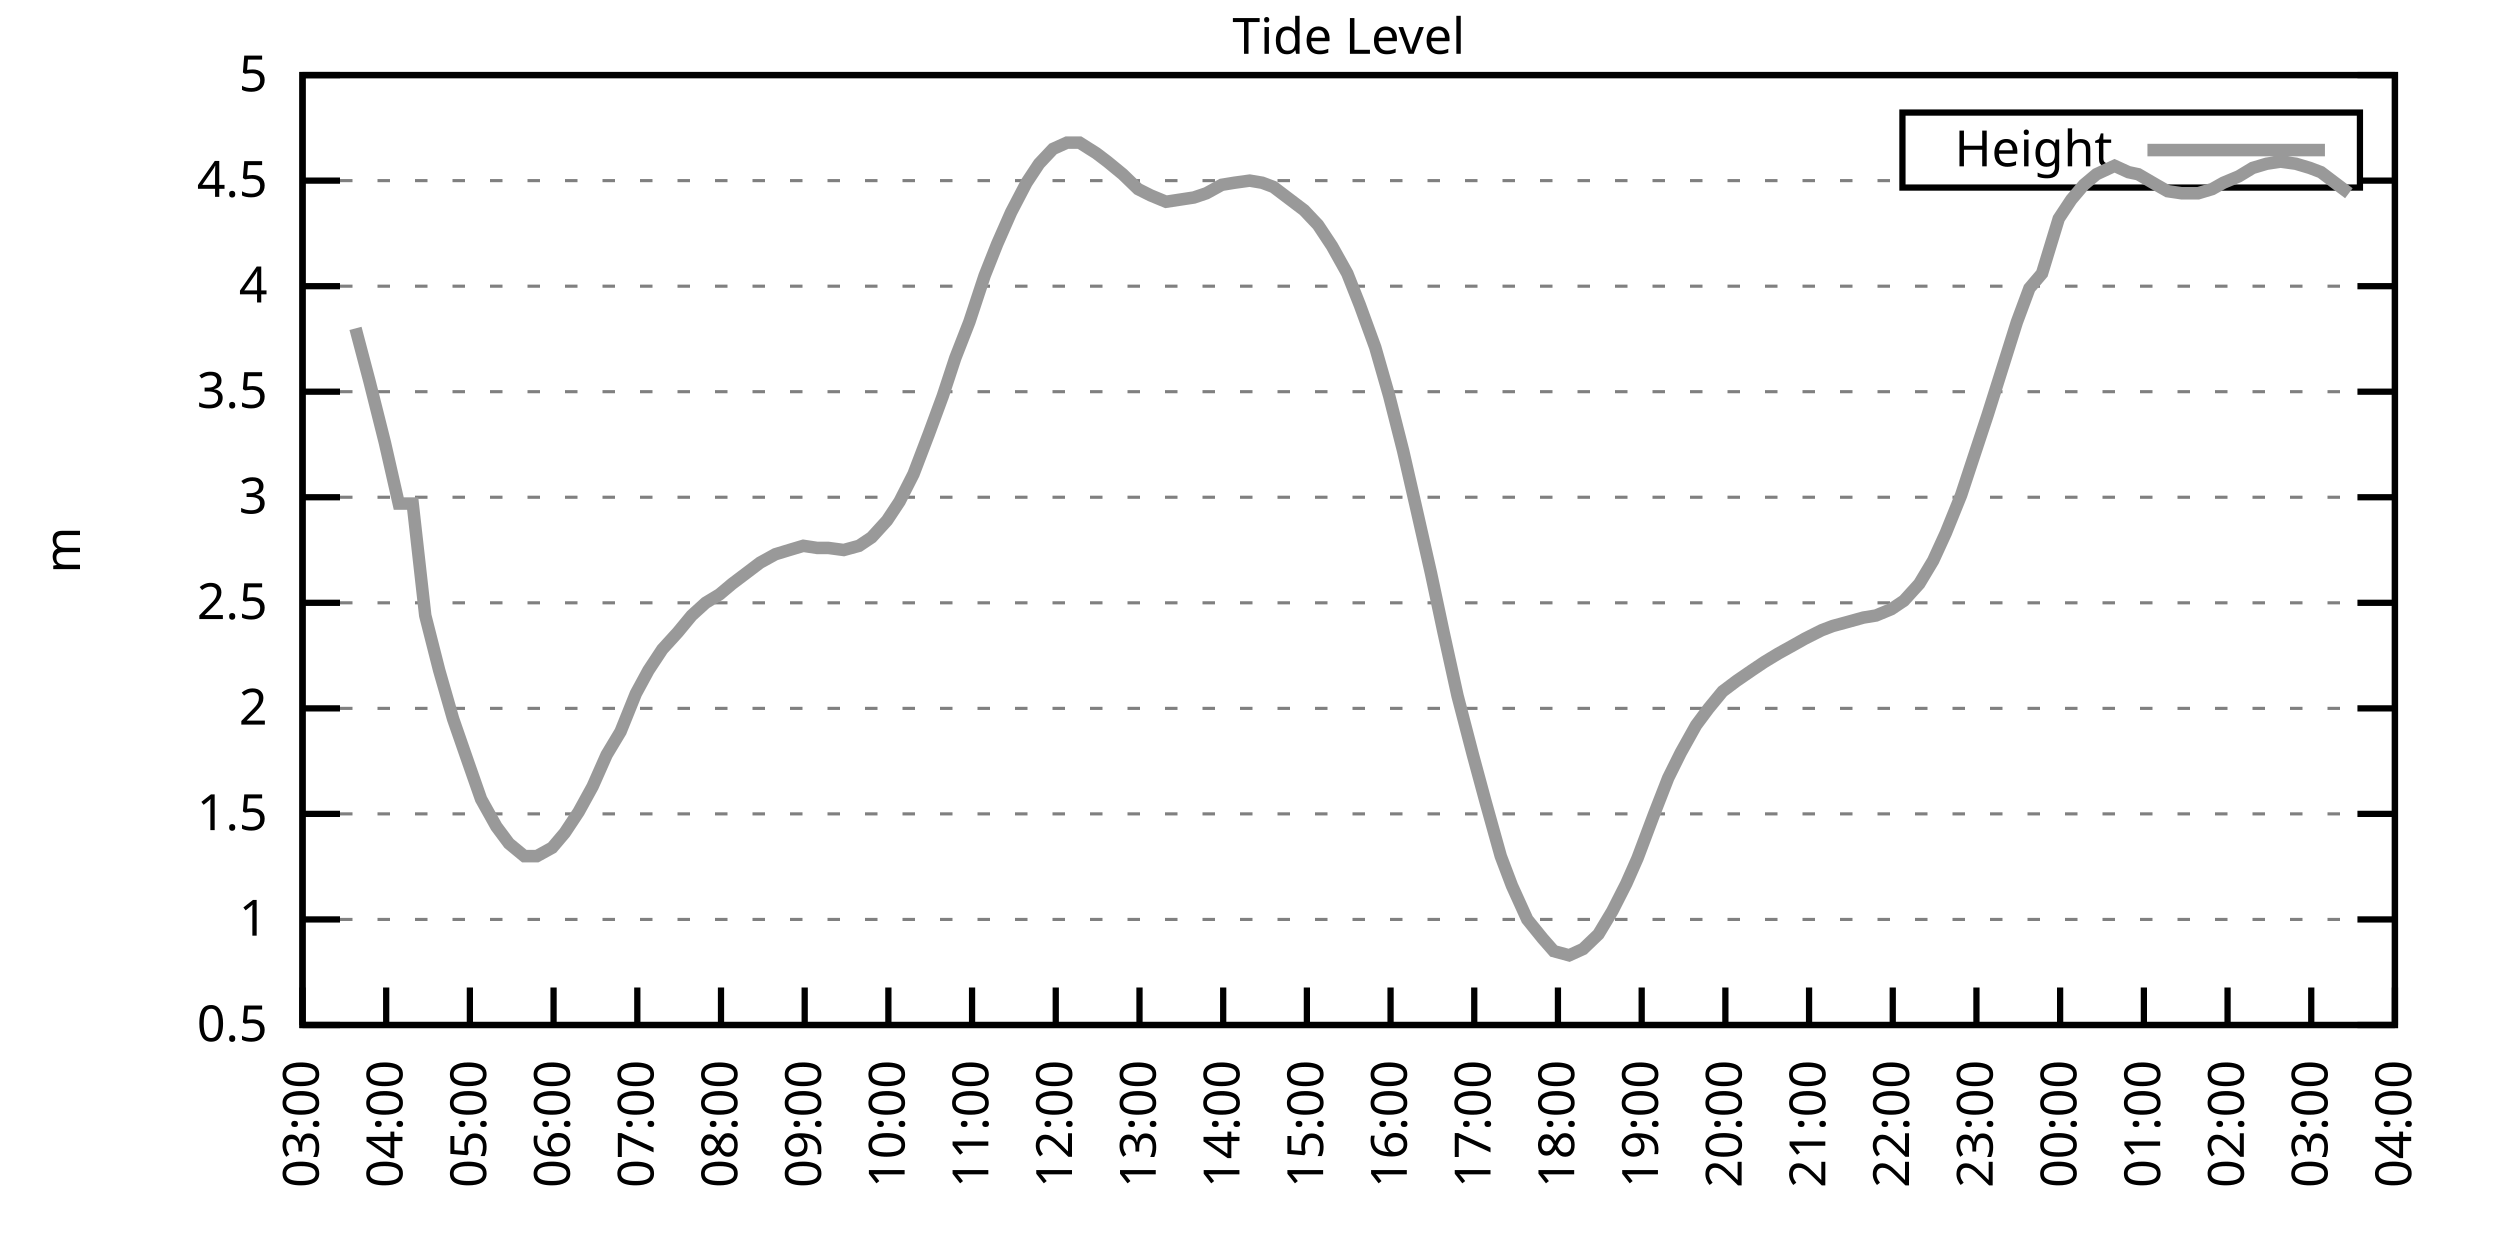
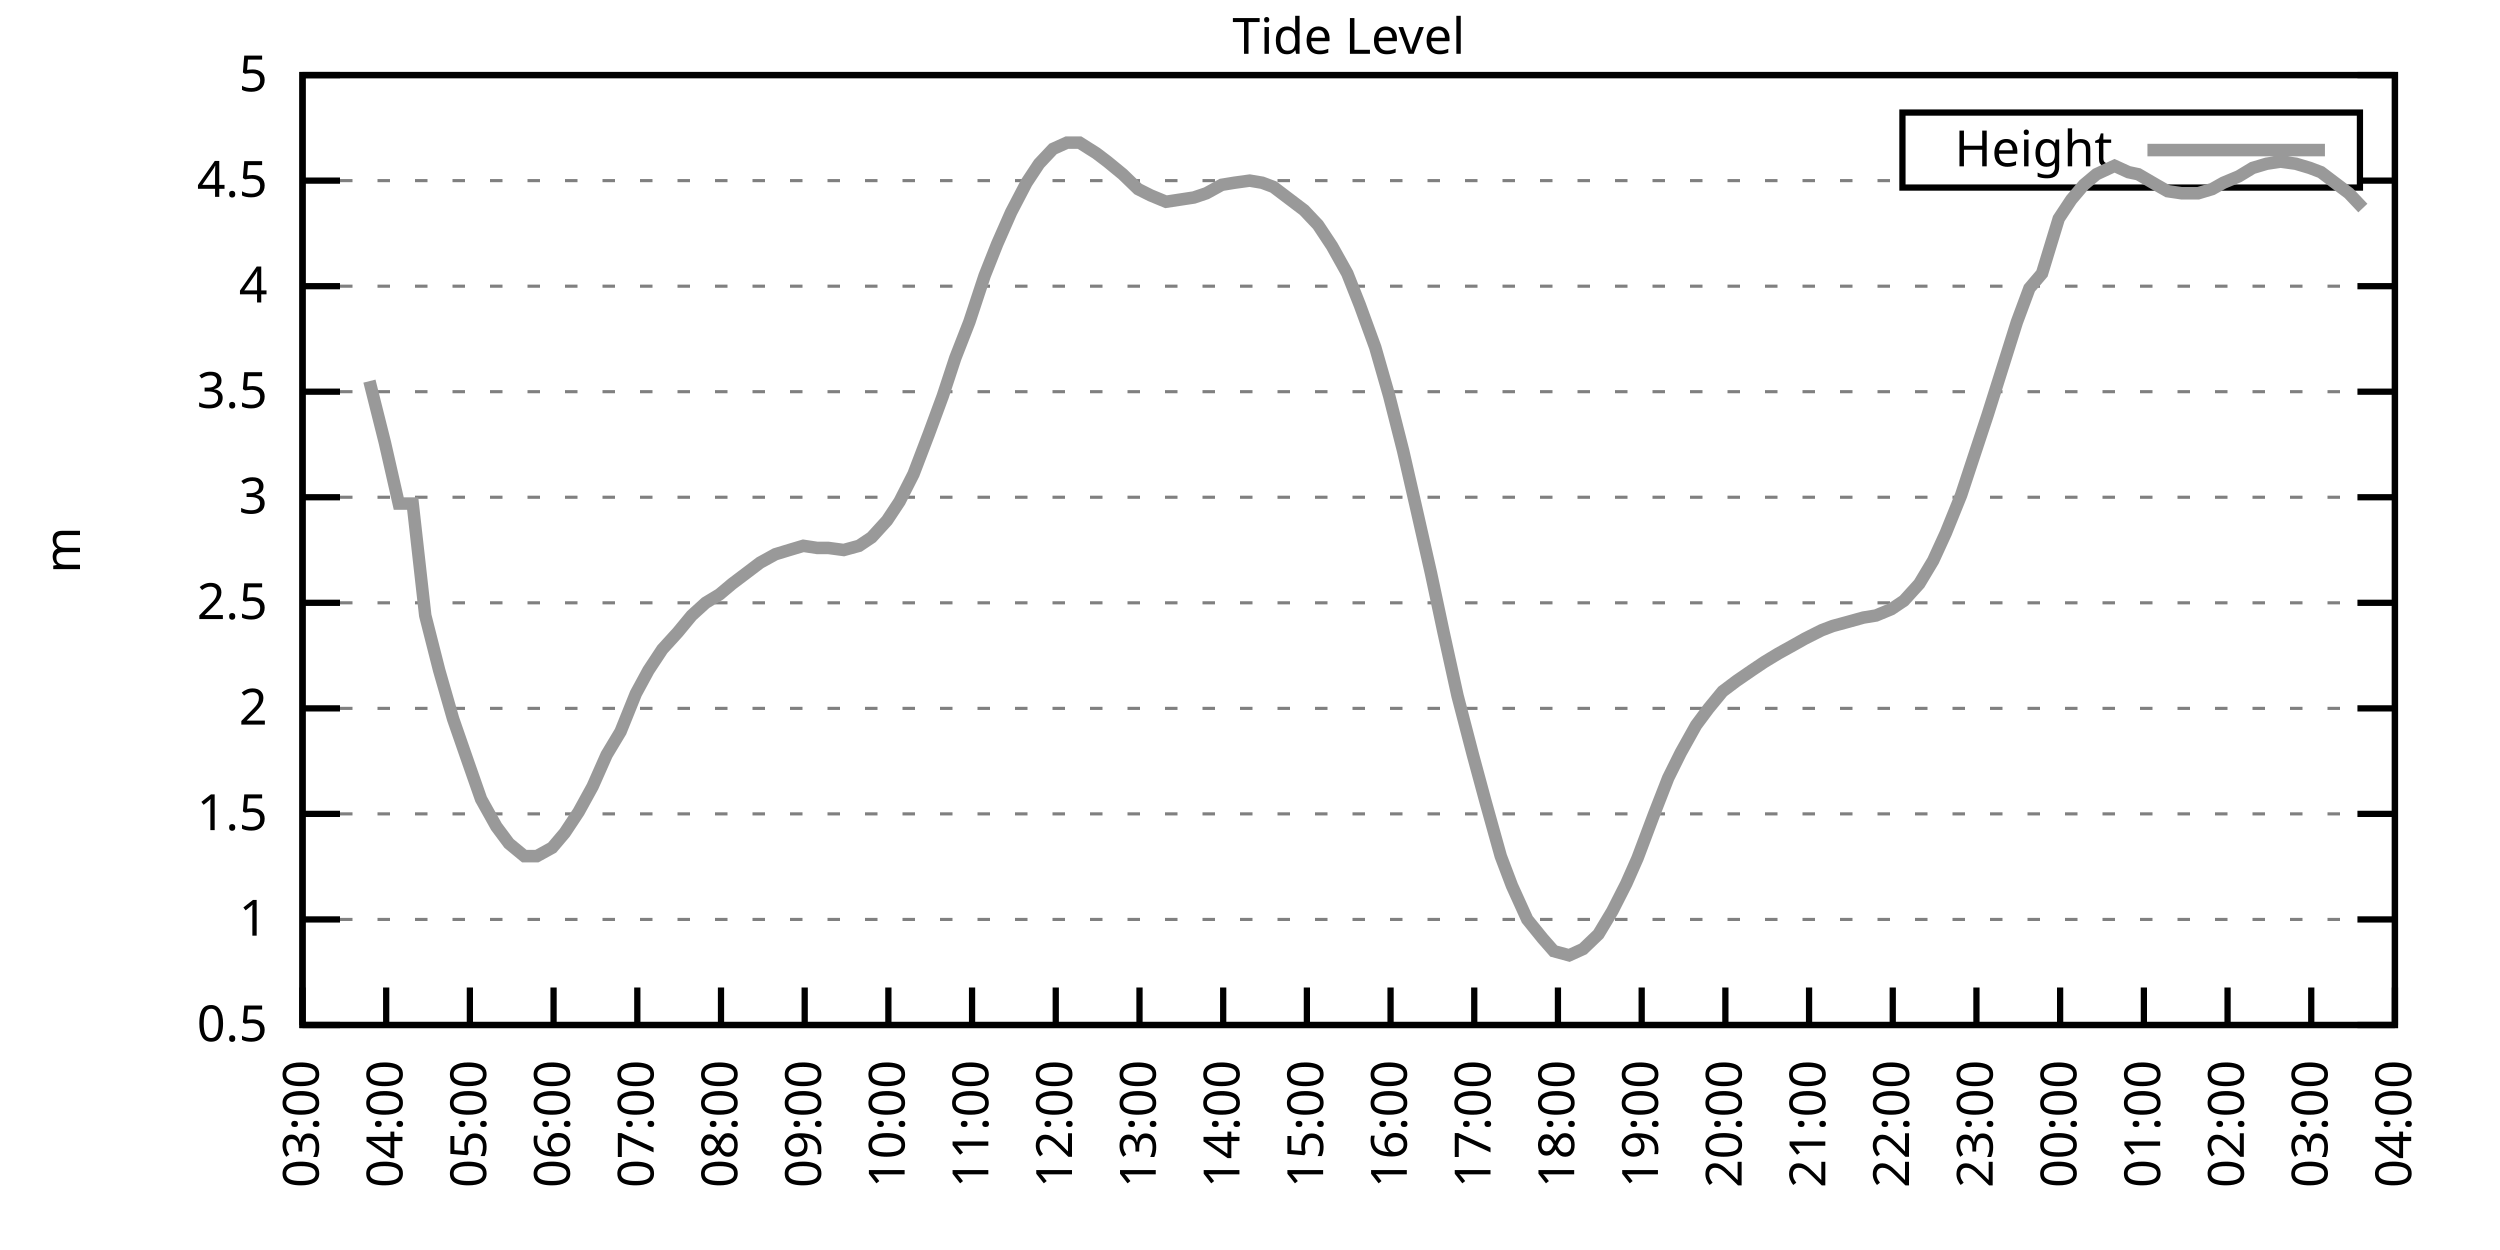
<svg xmlns="http://www.w3.org/2000/svg" xmlns:xlink="http://www.w3.org/1999/xlink" width="400" height="200" viewBox="0 0 400 200">
  <g id="gnuplot_canvas">
    <rect x="0" y="0" width="400" height="200" fill="none" />
    <defs>
      <circle id="gpDot" r="0.5" stroke-width="0.5" stroke="currentColor" />
      <path id="gpPt0" stroke-width="0.333" stroke="currentColor" d="M-1,0 h2 M0,-1 v2" />
      <path id="gpPt1" stroke-width="0.333" stroke="currentColor" d="M-1,-1 L1,1 M1,-1 L-1,1" />
      <path id="gpPt2" stroke-width="0.333" stroke="currentColor" d="M-1,0 L1,0 M0,-1 L0,1 M-1,-1 L1,1 M-1,1 L1,-1" />
      <rect id="gpPt3" stroke-width="0.333" stroke="currentColor" x="-1" y="-1" width="2" height="2" />
      <rect id="gpPt4" stroke-width="0.333" stroke="currentColor" fill="currentColor" x="-1" y="-1" width="2" height="2" />
      <circle id="gpPt5" stroke-width="0.333" stroke="currentColor" cx="0" cy="0" r="1" />
      <use xlink:href="#gpPt5" id="gpPt6" fill="currentColor" stroke="none" />
      <path id="gpPt7" stroke-width="0.333" stroke="currentColor" d="M0,-1.33 L-1.33,0.67 L1.33,0.67 z" />
      <use xlink:href="#gpPt7" id="gpPt8" fill="currentColor" stroke="none" />
      <use xlink:href="#gpPt7" id="gpPt9" stroke="currentColor" transform="rotate(180)" />
      <use xlink:href="#gpPt9" id="gpPt10" fill="currentColor" stroke="none" />
      <use xlink:href="#gpPt3" id="gpPt11" stroke="currentColor" transform="rotate(45)" />
      <use xlink:href="#gpPt11" id="gpPt12" fill="currentColor" stroke="none" />
      <path id="gpPt13" stroke-width="0.333" stroke="currentColor" d="M0,1.330 L1.265,0.411 L0.782,-1.067 L-0.782,-1.076 L-1.265,0.411 z" />
      <use xlink:href="#gpPt13" id="gpPt14" fill="currentColor" stroke="none" />
      <filter id="textbox" filterUnits="objectBoundingBox" x="0" y="0" height="1" width="1">
        <feFlood flood-color="white" flood-opacity="1" result="bgnd" />
        <feComposite in="SourceGraphic" in2="bgnd" operator="atop" />
      </filter>
      <filter id="greybox" filterUnits="objectBoundingBox" x="0" y="0" height="1" width="1">
        <feFlood flood-color="lightgrey" flood-opacity="1" result="grey" />
        <feComposite in="SourceGraphic" in2="grey" operator="atop" />
      </filter>
    </defs>
    <g fill="none" color="white" stroke="currentColor" stroke-width="1.00" stroke-linecap="butt" stroke-linejoin="miter">
</g>
    <g fill="none" color="black" stroke="currentColor" stroke-width="1.00" stroke-linecap="butt" stroke-linejoin="miter">
      <g stroke="none" shape-rendering="crispEdges">
        <polygon fill="rgb(255, 255, 255)" points="48.40,164.00 383.18,164.00 383.18,12.02 48.40,12.02 " />
      </g>
    </g>
    <g fill="none" color="black" stroke="currentColor" stroke-width="1.00" stroke-linecap="butt" stroke-linejoin="miter">
</g>
    <g fill="none" color="black" stroke="black" stroke-width="0.50" stroke-linecap="butt" stroke-linejoin="miter">
</g>
    <g fill="none" color="gray" stroke="currentColor" stroke-width="0.50" stroke-linecap="butt" stroke-linejoin="miter">
      <path stroke="gray" stroke-dasharray="2,4" class="gridline" d="M48.40,164.00 L383.19,164.00  " />
    </g>
    <g fill="none" color="gray" stroke="gray" stroke-width="1.00" stroke-linecap="butt" stroke-linejoin="miter">
</g>
    <g fill="none" color="black" stroke="currentColor" stroke-width="1.00" stroke-linecap="butt" stroke-linejoin="miter">
      <path stroke="black" d="M48.40,164.00 L54.40,164.00 M383.19,164.00 L377.19,164.00  " />
      <g transform="translate(42.80,166.60)" stroke="none" fill="black" font-family="Sans" font-size="8.00" text-anchor="end">
        <text>
          <tspan font-family="Sans"> 0.5</tspan>
        </text>
      </g>
    </g>
    <g fill="none" color="black" stroke="currentColor" stroke-width="1.00" stroke-linecap="butt" stroke-linejoin="miter">
</g>
    <g fill="none" color="black" stroke="black" stroke-width="0.50" stroke-linecap="butt" stroke-linejoin="miter">
</g>
    <g fill="none" color="gray" stroke="currentColor" stroke-width="0.50" stroke-linecap="butt" stroke-linejoin="miter">
      <path stroke="gray" stroke-dasharray="2,4" class="gridline" d="M48.40,147.11 L383.19,147.11  " />
    </g>
    <g fill="none" color="gray" stroke="gray" stroke-width="1.00" stroke-linecap="butt" stroke-linejoin="miter">
</g>
    <g fill="none" color="black" stroke="currentColor" stroke-width="1.00" stroke-linecap="butt" stroke-linejoin="miter">
      <path stroke="black" d="M48.40,147.11 L54.40,147.11 M383.19,147.11 L377.19,147.11  " />
      <g transform="translate(42.80,149.71)" stroke="none" fill="black" font-family="Sans" font-size="8.00" text-anchor="end">
        <text>
          <tspan font-family="Sans"> 1</tspan>
        </text>
      </g>
    </g>
    <g fill="none" color="black" stroke="currentColor" stroke-width="1.00" stroke-linecap="butt" stroke-linejoin="miter">
</g>
    <g fill="none" color="black" stroke="black" stroke-width="0.50" stroke-linecap="butt" stroke-linejoin="miter">
</g>
    <g fill="none" color="gray" stroke="currentColor" stroke-width="0.50" stroke-linecap="butt" stroke-linejoin="miter">
      <path stroke="gray" stroke-dasharray="2,4" class="gridline" d="M48.40,130.22 L383.19,130.22  " />
    </g>
    <g fill="none" color="gray" stroke="gray" stroke-width="1.00" stroke-linecap="butt" stroke-linejoin="miter">
</g>
    <g fill="none" color="black" stroke="currentColor" stroke-width="1.00" stroke-linecap="butt" stroke-linejoin="miter">
      <path stroke="black" d="M48.40,130.22 L54.40,130.22 M383.19,130.22 L377.19,130.22  " />
      <g transform="translate(42.80,132.82)" stroke="none" fill="black" font-family="Sans" font-size="8.00" text-anchor="end">
        <text>
          <tspan font-family="Sans"> 1.5</tspan>
        </text>
      </g>
    </g>
    <g fill="none" color="black" stroke="currentColor" stroke-width="1.00" stroke-linecap="butt" stroke-linejoin="miter">
</g>
    <g fill="none" color="black" stroke="black" stroke-width="0.50" stroke-linecap="butt" stroke-linejoin="miter">
</g>
    <g fill="none" color="gray" stroke="currentColor" stroke-width="0.50" stroke-linecap="butt" stroke-linejoin="miter">
      <path stroke="gray" stroke-dasharray="2,4" class="gridline" d="M48.40,113.34 L383.19,113.34  " />
    </g>
    <g fill="none" color="gray" stroke="gray" stroke-width="1.00" stroke-linecap="butt" stroke-linejoin="miter">
</g>
    <g fill="none" color="black" stroke="currentColor" stroke-width="1.00" stroke-linecap="butt" stroke-linejoin="miter">
      <path stroke="black" d="M48.40,113.34 L54.40,113.34 M383.19,113.34 L377.19,113.34  " />
      <g transform="translate(42.80,115.94)" stroke="none" fill="black" font-family="Sans" font-size="8.00" text-anchor="end">
        <text>
          <tspan font-family="Sans"> 2</tspan>
        </text>
      </g>
    </g>
    <g fill="none" color="black" stroke="currentColor" stroke-width="1.00" stroke-linecap="butt" stroke-linejoin="miter">
</g>
    <g fill="none" color="black" stroke="black" stroke-width="0.50" stroke-linecap="butt" stroke-linejoin="miter">
</g>
    <g fill="none" color="gray" stroke="currentColor" stroke-width="0.50" stroke-linecap="butt" stroke-linejoin="miter">
      <path stroke="gray" stroke-dasharray="2,4" class="gridline" d="M48.40,96.45 L383.19,96.45  " />
    </g>
    <g fill="none" color="gray" stroke="gray" stroke-width="1.00" stroke-linecap="butt" stroke-linejoin="miter">
</g>
    <g fill="none" color="black" stroke="currentColor" stroke-width="1.00" stroke-linecap="butt" stroke-linejoin="miter">
      <path stroke="black" d="M48.40,96.45 L54.40,96.45 M383.19,96.45 L377.19,96.45  " />
      <g transform="translate(42.80,99.05)" stroke="none" fill="black" font-family="Sans" font-size="8.00" text-anchor="end">
        <text>
          <tspan font-family="Sans"> 2.5</tspan>
        </text>
      </g>
    </g>
    <g fill="none" color="black" stroke="currentColor" stroke-width="1.00" stroke-linecap="butt" stroke-linejoin="miter">
</g>
    <g fill="none" color="black" stroke="black" stroke-width="0.50" stroke-linecap="butt" stroke-linejoin="miter">
</g>
    <g fill="none" color="gray" stroke="currentColor" stroke-width="0.50" stroke-linecap="butt" stroke-linejoin="miter">
      <path stroke="gray" stroke-dasharray="2,4" class="gridline" d="M48.40,79.56 L383.19,79.56  " />
    </g>
    <g fill="none" color="gray" stroke="gray" stroke-width="1.00" stroke-linecap="butt" stroke-linejoin="miter">
</g>
    <g fill="none" color="black" stroke="currentColor" stroke-width="1.00" stroke-linecap="butt" stroke-linejoin="miter">
      <path stroke="black" d="M48.40,79.56 L54.40,79.56 M383.19,79.56 L377.19,79.56  " />
      <g transform="translate(42.80,82.16)" stroke="none" fill="black" font-family="Sans" font-size="8.00" text-anchor="end">
        <text>
          <tspan font-family="Sans"> 3</tspan>
        </text>
      </g>
    </g>
    <g fill="none" color="black" stroke="currentColor" stroke-width="1.00" stroke-linecap="butt" stroke-linejoin="miter">
</g>
    <g fill="none" color="black" stroke="black" stroke-width="0.50" stroke-linecap="butt" stroke-linejoin="miter">
</g>
    <g fill="none" color="gray" stroke="currentColor" stroke-width="0.50" stroke-linecap="butt" stroke-linejoin="miter">
      <path stroke="gray" stroke-dasharray="2,4" class="gridline" d="M48.40,62.67 L383.19,62.67  " />
    </g>
    <g fill="none" color="gray" stroke="gray" stroke-width="1.00" stroke-linecap="butt" stroke-linejoin="miter">
</g>
    <g fill="none" color="black" stroke="currentColor" stroke-width="1.00" stroke-linecap="butt" stroke-linejoin="miter">
      <path stroke="black" d="M48.40,62.67 L54.40,62.67 M383.19,62.67 L377.19,62.67  " />
      <g transform="translate(42.80,65.27)" stroke="none" fill="black" font-family="Sans" font-size="8.00" text-anchor="end">
        <text>
          <tspan font-family="Sans"> 3.5</tspan>
        </text>
      </g>
    </g>
    <g fill="none" color="black" stroke="currentColor" stroke-width="1.00" stroke-linecap="butt" stroke-linejoin="miter">
</g>
    <g fill="none" color="black" stroke="black" stroke-width="0.50" stroke-linecap="butt" stroke-linejoin="miter">
</g>
    <g fill="none" color="gray" stroke="currentColor" stroke-width="0.50" stroke-linecap="butt" stroke-linejoin="miter">
      <path stroke="gray" stroke-dasharray="2,4" class="gridline" d="M48.40,45.79 L383.19,45.79  " />
    </g>
    <g fill="none" color="gray" stroke="gray" stroke-width="1.00" stroke-linecap="butt" stroke-linejoin="miter">
</g>
    <g fill="none" color="black" stroke="currentColor" stroke-width="1.00" stroke-linecap="butt" stroke-linejoin="miter">
      <path stroke="black" d="M48.40,45.79 L54.40,45.79 M383.19,45.79 L377.19,45.79  " />
      <g transform="translate(42.80,48.39)" stroke="none" fill="black" font-family="Sans" font-size="8.00" text-anchor="end">
        <text>
          <tspan font-family="Sans"> 4</tspan>
        </text>
      </g>
    </g>
    <g fill="none" color="black" stroke="currentColor" stroke-width="1.00" stroke-linecap="butt" stroke-linejoin="miter">
</g>
    <g fill="none" color="black" stroke="black" stroke-width="0.50" stroke-linecap="butt" stroke-linejoin="miter">
</g>
    <g fill="none" color="gray" stroke="currentColor" stroke-width="0.50" stroke-linecap="butt" stroke-linejoin="miter">
      <path stroke="gray" stroke-dasharray="2,4" class="gridline" d="M48.40,28.90 L304.39,28.90 M377.59,28.90 L383.19,28.90  " />
    </g>
    <g fill="none" color="gray" stroke="gray" stroke-width="1.00" stroke-linecap="butt" stroke-linejoin="miter">
</g>
    <g fill="none" color="black" stroke="currentColor" stroke-width="1.00" stroke-linecap="butt" stroke-linejoin="miter">
      <path stroke="black" d="M48.40,28.90 L54.40,28.90 M383.19,28.90 L377.19,28.90  " />
      <g transform="translate(42.80,31.50)" stroke="none" fill="black" font-family="Sans" font-size="8.00" text-anchor="end">
        <text>
          <tspan font-family="Sans"> 4.5</tspan>
        </text>
      </g>
    </g>
    <g fill="none" color="black" stroke="currentColor" stroke-width="1.00" stroke-linecap="butt" stroke-linejoin="miter">
</g>
    <g fill="none" color="black" stroke="black" stroke-width="0.50" stroke-linecap="butt" stroke-linejoin="miter">
</g>
    <g fill="none" color="gray" stroke="currentColor" stroke-width="0.50" stroke-linecap="butt" stroke-linejoin="miter">
      <path stroke="gray" stroke-dasharray="2,4" class="gridline" d="M48.40,12.01 L383.19,12.01  " />
    </g>
    <g fill="none" color="gray" stroke="gray" stroke-width="1.00" stroke-linecap="butt" stroke-linejoin="miter">
</g>
    <g fill="none" color="black" stroke="currentColor" stroke-width="1.00" stroke-linecap="butt" stroke-linejoin="miter">
      <path stroke="black" d="M48.40,12.01 L54.40,12.01 M383.19,12.01 L377.19,12.01  " />
      <g transform="translate(42.80,14.61)" stroke="none" fill="black" font-family="Sans" font-size="8.00" text-anchor="end">
        <text>
          <tspan font-family="Sans"> 5</tspan>
        </text>
      </g>
    </g>
    <g fill="none" color="black" stroke="currentColor" stroke-width="1.00" stroke-linecap="butt" stroke-linejoin="miter">
      <path stroke="black" d="M48.40,164.00 L48.40,158.00  " />
      <g transform="translate(51.00,169.60) rotate(270.00)" stroke="none" fill="black" font-family="Sans" font-size="8.00" text-anchor="end">
        <text>
          <tspan font-family="Sans">03:00</tspan>
        </text>
      </g>
    </g>
    <g fill="none" color="black" stroke="currentColor" stroke-width="1.00" stroke-linecap="butt" stroke-linejoin="miter">
      <path stroke="black" d="M61.79,164.00 L61.79,158.00  " />
      <g transform="translate(64.39,169.60) rotate(270.00)" stroke="none" fill="black" font-family="Sans" font-size="8.00" text-anchor="end">
        <text>
          <tspan font-family="Sans">04:00</tspan>
        </text>
      </g>
    </g>
    <g fill="none" color="black" stroke="currentColor" stroke-width="1.00" stroke-linecap="butt" stroke-linejoin="miter">
      <path stroke="black" d="M75.18,164.00 L75.18,158.00  " />
      <g transform="translate(77.78,169.60) rotate(270.00)" stroke="none" fill="black" font-family="Sans" font-size="8.00" text-anchor="end">
        <text>
          <tspan font-family="Sans">05:00</tspan>
        </text>
      </g>
    </g>
    <g fill="none" color="black" stroke="currentColor" stroke-width="1.00" stroke-linecap="butt" stroke-linejoin="miter">
      <path stroke="black" d="M88.57,164.00 L88.57,158.00  " />
      <g transform="translate(91.17,169.60) rotate(270.00)" stroke="none" fill="black" font-family="Sans" font-size="8.00" text-anchor="end">
        <text>
          <tspan font-family="Sans">06:00</tspan>
        </text>
      </g>
    </g>
    <g fill="none" color="black" stroke="currentColor" stroke-width="1.00" stroke-linecap="butt" stroke-linejoin="miter">
      <path stroke="black" d="M101.97,164.00 L101.97,158.00  " />
      <g transform="translate(104.57,169.60) rotate(270.00)" stroke="none" fill="black" font-family="Sans" font-size="8.00" text-anchor="end">
        <text>
          <tspan font-family="Sans">07:00</tspan>
        </text>
      </g>
    </g>
    <g fill="none" color="black" stroke="currentColor" stroke-width="1.00" stroke-linecap="butt" stroke-linejoin="miter">
      <path stroke="black" d="M115.36,164.00 L115.36,158.00  " />
      <g transform="translate(117.96,169.60) rotate(270.00)" stroke="none" fill="black" font-family="Sans" font-size="8.00" text-anchor="end">
        <text>
          <tspan font-family="Sans">08:00</tspan>
        </text>
      </g>
    </g>
    <g fill="none" color="black" stroke="currentColor" stroke-width="1.00" stroke-linecap="butt" stroke-linejoin="miter">
      <path stroke="black" d="M128.75,164.00 L128.75,158.00  " />
      <g transform="translate(131.35,169.60) rotate(270.00)" stroke="none" fill="black" font-family="Sans" font-size="8.00" text-anchor="end">
        <text>
          <tspan font-family="Sans">09:00</tspan>
        </text>
      </g>
    </g>
    <g fill="none" color="black" stroke="currentColor" stroke-width="1.00" stroke-linecap="butt" stroke-linejoin="miter">
      <path stroke="black" d="M142.14,164.00 L142.14,158.00  " />
      <g transform="translate(144.74,169.60) rotate(270.00)" stroke="none" fill="black" font-family="Sans" font-size="8.00" text-anchor="end">
        <text>
          <tspan font-family="Sans">10:00</tspan>
        </text>
      </g>
    </g>
    <g fill="none" color="black" stroke="currentColor" stroke-width="1.00" stroke-linecap="butt" stroke-linejoin="miter">
      <path stroke="black" d="M155.53,164.00 L155.53,158.00  " />
      <g transform="translate(158.13,169.60) rotate(270.00)" stroke="none" fill="black" font-family="Sans" font-size="8.00" text-anchor="end">
        <text>
          <tspan font-family="Sans">11:00</tspan>
        </text>
      </g>
    </g>
    <g fill="none" color="black" stroke="currentColor" stroke-width="1.00" stroke-linecap="butt" stroke-linejoin="miter">
      <path stroke="black" d="M168.92,164.00 L168.92,158.00  " />
      <g transform="translate(171.52,169.60) rotate(270.00)" stroke="none" fill="black" font-family="Sans" font-size="8.00" text-anchor="end">
        <text>
          <tspan font-family="Sans">12:00</tspan>
        </text>
      </g>
    </g>
    <g fill="none" color="black" stroke="currentColor" stroke-width="1.00" stroke-linecap="butt" stroke-linejoin="miter">
      <path stroke="black" d="M182.32,164.00 L182.32,158.00  " />
      <g transform="translate(184.92,169.60) rotate(270.00)" stroke="none" fill="black" font-family="Sans" font-size="8.00" text-anchor="end">
        <text>
          <tspan font-family="Sans">13:00</tspan>
        </text>
      </g>
    </g>
    <g fill="none" color="black" stroke="currentColor" stroke-width="1.00" stroke-linecap="butt" stroke-linejoin="miter">
      <path stroke="black" d="M195.71,164.00 L195.71,158.00  " />
      <g transform="translate(198.31,169.60) rotate(270.00)" stroke="none" fill="black" font-family="Sans" font-size="8.00" text-anchor="end">
        <text>
          <tspan font-family="Sans">14:00</tspan>
        </text>
      </g>
    </g>
    <g fill="none" color="black" stroke="currentColor" stroke-width="1.00" stroke-linecap="butt" stroke-linejoin="miter">
      <path stroke="black" d="M209.10,164.00 L209.10,158.00  " />
      <g transform="translate(211.70,169.60) rotate(270.00)" stroke="none" fill="black" font-family="Sans" font-size="8.00" text-anchor="end">
        <text>
          <tspan font-family="Sans">15:00</tspan>
        </text>
      </g>
    </g>
    <g fill="none" color="black" stroke="currentColor" stroke-width="1.00" stroke-linecap="butt" stroke-linejoin="miter">
      <path stroke="black" d="M222.49,164.00 L222.49,158.00  " />
      <g transform="translate(225.09,169.60) rotate(270.00)" stroke="none" fill="black" font-family="Sans" font-size="8.00" text-anchor="end">
        <text>
          <tspan font-family="Sans">16:00</tspan>
        </text>
      </g>
    </g>
    <g fill="none" color="black" stroke="currentColor" stroke-width="1.00" stroke-linecap="butt" stroke-linejoin="miter">
      <path stroke="black" d="M235.88,164.00 L235.88,158.00  " />
      <g transform="translate(238.48,169.60) rotate(270.00)" stroke="none" fill="black" font-family="Sans" font-size="8.00" text-anchor="end">
        <text>
          <tspan font-family="Sans">17:00</tspan>
        </text>
      </g>
    </g>
    <g fill="none" color="black" stroke="currentColor" stroke-width="1.00" stroke-linecap="butt" stroke-linejoin="miter">
      <path stroke="black" d="M249.27,164.00 L249.27,158.00  " />
      <g transform="translate(251.87,169.60) rotate(270.00)" stroke="none" fill="black" font-family="Sans" font-size="8.00" text-anchor="end">
        <text>
          <tspan font-family="Sans">18:00</tspan>
        </text>
      </g>
    </g>
    <g fill="none" color="black" stroke="currentColor" stroke-width="1.00" stroke-linecap="butt" stroke-linejoin="miter">
      <path stroke="black" d="M262.67,164.00 L262.67,158.00  " />
      <g transform="translate(265.27,169.60) rotate(270.00)" stroke="none" fill="black" font-family="Sans" font-size="8.00" text-anchor="end">
        <text>
          <tspan font-family="Sans">19:00</tspan>
        </text>
      </g>
    </g>
    <g fill="none" color="black" stroke="currentColor" stroke-width="1.00" stroke-linecap="butt" stroke-linejoin="miter">
      <path stroke="black" d="M276.06,164.00 L276.06,158.00  " />
      <g transform="translate(278.66,169.60) rotate(270.00)" stroke="none" fill="black" font-family="Sans" font-size="8.00" text-anchor="end">
        <text>
          <tspan font-family="Sans">20:00</tspan>
        </text>
      </g>
    </g>
    <g fill="none" color="black" stroke="currentColor" stroke-width="1.00" stroke-linecap="butt" stroke-linejoin="miter">
      <path stroke="black" d="M289.45,164.00 L289.45,158.00  " />
      <g transform="translate(292.05,169.60) rotate(270.00)" stroke="none" fill="black" font-family="Sans" font-size="8.00" text-anchor="end">
        <text>
          <tspan font-family="Sans">21:00</tspan>
        </text>
      </g>
    </g>
    <g fill="none" color="black" stroke="currentColor" stroke-width="1.00" stroke-linecap="butt" stroke-linejoin="miter">
      <path stroke="black" d="M302.84,164.00 L302.84,158.00  " />
      <g transform="translate(305.44,169.60) rotate(270.00)" stroke="none" fill="black" font-family="Sans" font-size="8.00" text-anchor="end">
        <text>
          <tspan font-family="Sans">22:00</tspan>
        </text>
      </g>
    </g>
    <g fill="none" color="black" stroke="currentColor" stroke-width="1.00" stroke-linecap="butt" stroke-linejoin="miter">
      <path stroke="black" d="M316.23,164.00 L316.23,158.00  " />
      <g transform="translate(318.83,169.60) rotate(270.00)" stroke="none" fill="black" font-family="Sans" font-size="8.00" text-anchor="end">
        <text>
          <tspan font-family="Sans">23:00</tspan>
        </text>
      </g>
    </g>
    <g fill="none" color="black" stroke="currentColor" stroke-width="1.00" stroke-linecap="butt" stroke-linejoin="miter">
      <path stroke="black" d="M329.62,164.00 L329.62,158.00  " />
      <g transform="translate(332.22,169.60) rotate(270.00)" stroke="none" fill="black" font-family="Sans" font-size="8.00" text-anchor="end">
        <text>
          <tspan font-family="Sans">00:00</tspan>
        </text>
      </g>
    </g>
    <g fill="none" color="black" stroke="currentColor" stroke-width="1.00" stroke-linecap="butt" stroke-linejoin="miter">
      <path stroke="black" d="M343.02,164.00 L343.02,158.00  " />
      <g transform="translate(345.62,169.60) rotate(270.00)" stroke="none" fill="black" font-family="Sans" font-size="8.00" text-anchor="end">
        <text>
          <tspan font-family="Sans">01:00</tspan>
        </text>
      </g>
    </g>
    <g fill="none" color="black" stroke="currentColor" stroke-width="1.00" stroke-linecap="butt" stroke-linejoin="miter">
      <path stroke="black" d="M356.41,164.00 L356.41,158.00  " />
      <g transform="translate(359.01,169.60) rotate(270.00)" stroke="none" fill="black" font-family="Sans" font-size="8.00" text-anchor="end">
        <text>
          <tspan font-family="Sans">02:00</tspan>
        </text>
      </g>
    </g>
    <g fill="none" color="black" stroke="currentColor" stroke-width="1.00" stroke-linecap="butt" stroke-linejoin="miter">
      <path stroke="black" d="M369.80,164.00 L369.80,158.00  " />
      <g transform="translate(372.40,169.60) rotate(270.00)" stroke="none" fill="black" font-family="Sans" font-size="8.00" text-anchor="end">
        <text>
          <tspan font-family="Sans">03:00</tspan>
        </text>
      </g>
    </g>
    <g fill="none" color="black" stroke="currentColor" stroke-width="1.00" stroke-linecap="butt" stroke-linejoin="miter">
      <path stroke="black" d="M383.19,164.00 L383.19,158.00  " />
      <g transform="translate(385.79,169.60) rotate(270.00)" stroke="none" fill="black" font-family="Sans" font-size="8.00" text-anchor="end">
        <text>
          <tspan font-family="Sans">04:00</tspan>
        </text>
      </g>
    </g>
    <g fill="none" color="black" stroke="currentColor" stroke-width="1.00" stroke-linecap="butt" stroke-linejoin="miter">
</g>
    <g fill="none" color="black" stroke="currentColor" stroke-width="1.00" stroke-linecap="butt" stroke-linejoin="miter">
      <path stroke="black" d="M48.40,12.01 L48.40,164.00 L383.19,164.00 L383.19,12.01 L48.40,12.01 Z  " />
    </g>
    <g fill="none" color="black" stroke="currentColor" stroke-width="1.00" stroke-linecap="butt" stroke-linejoin="miter">
</g>
    <g fill="none" color="black" stroke="currentColor" stroke-width="1.00" stroke-linecap="butt" stroke-linejoin="miter">
      <path stroke="black" d="M304.39,30.01 L304.39,18.01 L377.59,18.01 L377.59,30.01 L304.39,30.01 Z  " />
    </g>
    <g id="Tide_level_plot_1">
      <g fill="none" color="white" stroke="black" stroke-width="2.00" stroke-linecap="butt" stroke-linejoin="miter">
</g>
      <g fill="none" color="black" stroke="currentColor" stroke-width="2.00" stroke-linecap="butt" stroke-linejoin="miter">
        <g transform="translate(337.99,26.61)" stroke="none" fill="black" font-family="Sans" font-size="8.00" text-anchor="end">
          <text>
            <tspan font-family="Sans">Height</tspan>
          </text>
        </g>
      </g>
      <g fill="none" color="black" stroke="currentColor" stroke-width="2.00" stroke-linecap="butt" stroke-linejoin="miter">
-         <path stroke="rgb(153, 153, 153)" d="M343.59,24.01 L371.99,24.01 M56.88,52.54 L59.11,60.98 L61.57,70.78 L63.80,80.57 L66.03,80.57 L68.04,98.48   L70.27,107.26 L72.50,115.03 L74.96,122.12 L76.97,127.86 L79.42,132.25 L81.43,134.95 L83.89,136.98 L85.90,136.98   L88.35,135.63 L90.36,133.26 L92.59,129.89 L94.82,125.83 L97.06,120.77 L99.29,117.05 L101.74,110.97 L103.75,107.26   L105.98,103.88 L108.44,101.18 L110.67,98.48 L112.90,96.45 L115.13,95.10 L117.14,93.41 L119.38,91.72 L121.61,90.03   L124.06,88.68 L126.29,88.00 L128.53,87.33 L130.76,87.67 L132.54,87.67 L135.00,88.00 L137.45,87.33 L139.46,85.98   L141.92,83.28 L143.93,80.24 L146.16,75.85 L148.61,69.43 L150.85,63.35 L152.85,57.27 L155.09,51.53 L157.54,44.10   L159.55,39.03 L161.78,33.96 L164.24,29.24 L166.25,26.20 L168.48,23.83 L170.71,22.82 L172.72,22.82 L175.40,24.51   L177.18,25.86 L179.64,27.88 L182.09,30.25 L184.10,31.26 L186.56,32.28 L188.79,31.94 L191.02,31.60 L193.03,30.92   L195.48,29.57 L197.49,29.24 L199.95,28.90 L201.96,29.24 L203.74,29.91 L206.42,31.94 L208.65,33.63 L210.88,35.99   L213.12,39.37 L215.57,43.76 L217.58,48.83 L220.04,55.58 L222.27,63.35 L224.50,72.13 L226.51,80.91 L228.96,91.72   L230.97,101.18 L233.20,111.31 L235.66,120.77 L237.67,128.20 L240.12,136.98 L241.91,141.71 L244.36,147.11 L246.82,150.15   L248.60,152.18 L251.06,152.85 L253.29,151.84 L255.75,149.48 L257.98,145.76 L260.21,141.37 L262.00,137.32 L264.67,130.22   L266.91,124.48 L268.92,120.43 L271.37,116.04 L273.38,113.34 L275.61,110.63 L277.84,108.95 L280.30,107.26 L282.31,105.91   L284.54,104.56 L286.99,103.20 L288.78,102.19 L291.46,100.84 L293.24,100.16 L295.70,99.49 L298.15,98.81 L300.16,98.48   L302.62,97.46 L304.63,96.11 L307.08,93.41 L309.31,89.69 L311.32,85.30 L313.78,79.22 L316.01,72.47 L318.02,66.39   L320.47,58.62 L322.70,51.53 L324.71,46.12 L326.72,43.76 L329.40,34.98 L331.41,31.94 L333.42,29.57 L335.43,27.88   L338.33,26.53 L340.56,27.55 L342.12,27.88 L345.02,29.57 L346.81,30.59 L349.04,30.92 L351.72,30.92 L353.95,30.25   L355.74,29.24 L358.19,28.22 L360.42,26.87 L362.66,26.20 L364.89,25.86 L367.34,26.20 L369.58,26.87 L371.36,27.55   L373.59,29.24 L375.82,30.92  " />
+         <path stroke="rgb(153, 153, 153)" d="M343.59,24.01 L371.99,24.01 M59.11,60.98 L61.57,70.78 L63.80,80.57 L66.03,80.57 L68.04,98.48 L70.27,107.26   L72.50,115.03 L74.96,122.12 L76.97,127.86 L79.42,132.25 L81.43,134.95 L83.89,136.98 L85.90,136.98 L88.35,135.63   L90.36,133.26 L92.59,129.89 L94.82,125.83 L97.06,120.77 L99.29,117.05 L101.74,110.97 L103.75,107.26 L105.98,103.88   L108.44,101.18 L110.67,98.48 L112.90,96.45 L115.13,95.10 L117.14,93.41 L119.38,91.72 L121.61,90.03 L124.06,88.68   L126.29,88.00 L128.53,87.33 L130.76,87.67 L132.54,87.67 L135.00,88.00 L137.45,87.33 L139.46,85.98 L141.92,83.28   L143.93,80.24 L146.16,75.85 L148.61,69.43 L150.85,63.35 L152.85,57.27 L155.09,51.53 L157.54,44.10 L159.55,39.03   L161.78,33.96 L164.24,29.24 L166.25,26.20 L168.48,23.83 L170.71,22.82 L172.72,22.82 L175.40,24.51 L177.18,25.86   L179.64,27.88 L182.09,30.25 L184.10,31.26 L186.56,32.28 L188.79,31.94 L191.02,31.60 L193.03,30.92 L195.48,29.57   L197.49,29.24 L199.95,28.90 L201.96,29.24 L203.74,29.91 L206.42,31.94 L208.65,33.63 L210.88,35.99 L213.12,39.37   L215.57,43.76 L217.58,48.83 L220.04,55.58 L222.27,63.35 L224.50,72.13 L226.51,80.91 L228.96,91.72 L230.97,101.18   L233.20,111.31 L235.66,120.77 L237.67,128.20 L240.12,136.98 L241.91,141.71 L244.36,147.11 L246.82,150.15 L248.60,152.18   L251.06,152.85 L253.29,151.84 L255.75,149.48 L257.98,145.76 L260.21,141.37 L262.00,137.32 L264.67,130.22 L266.91,124.48   L268.92,120.43 L271.37,116.04 L273.38,113.34 L275.61,110.63 L277.84,108.95 L280.30,107.26 L282.31,105.91 L284.54,104.56   L286.99,103.20 L288.78,102.19 L291.46,100.84 L293.24,100.16 L295.70,99.49 L298.15,98.81 L300.16,98.48 L302.62,97.46   L304.63,96.11 L307.08,93.41 L309.31,89.69 L311.32,85.30 L313.78,79.22 L316.01,72.47 L318.02,66.39 L320.47,58.62   L322.70,51.53 L324.71,46.12 L326.72,43.76 L329.40,34.98 L331.41,31.94 L333.42,29.57 L335.43,27.88 L338.33,26.53   L340.56,27.55 L342.12,27.88 L345.02,29.57 L346.81,30.59 L349.04,30.92 L351.72,30.92 L353.95,30.25 L355.74,29.24   L358.19,28.22 L360.42,26.87 L362.66,26.20 L364.89,25.86 L367.34,26.20 L369.58,26.87 L371.36,27.55 L373.59,29.24   L375.82,30.92 L378.06,33.29  " />
      </g>
    </g>
    <g fill="none" color="black" stroke="currentColor" stroke-width="2.00" stroke-linecap="butt" stroke-linejoin="miter">
</g>
    <g fill="none" color="black" stroke="black" stroke-width="1.00" stroke-linecap="butt" stroke-linejoin="miter">
</g>
    <g fill="none" color="black" stroke="currentColor" stroke-width="1.00" stroke-linecap="butt" stroke-linejoin="miter">
      <path stroke="black" d="M48.40,12.01 L48.40,164.00 L383.19,164.00 L383.19,12.01 L48.40,12.01 Z  " />
      <g transform="translate(12.80,88.01) rotate(270.00)" stroke="none" fill="black" font-family="Sans" font-size="8.00" text-anchor="middle">
        <text>
          <tspan font-family="Sans">m</tspan>
        </text>
      </g>
    </g>
    <g fill="none" color="black" stroke="currentColor" stroke-width="1.00" stroke-linecap="butt" stroke-linejoin="miter">
</g>
    <g fill="none" color="black" stroke="currentColor" stroke-width="1.00" stroke-linecap="butt" stroke-linejoin="miter">
      <g transform="translate(215.79,8.61)" stroke="none" fill="black" font-family="Sans" font-size="8.00" text-anchor="middle">
        <text>
          <tspan font-family="Sans">Tide Level</tspan>
        </text>
      </g>
    </g>
    <g fill="none" color="black" stroke="currentColor" stroke-width="1.00" stroke-linecap="butt" stroke-linejoin="miter">
</g>
  </g>
</svg>
